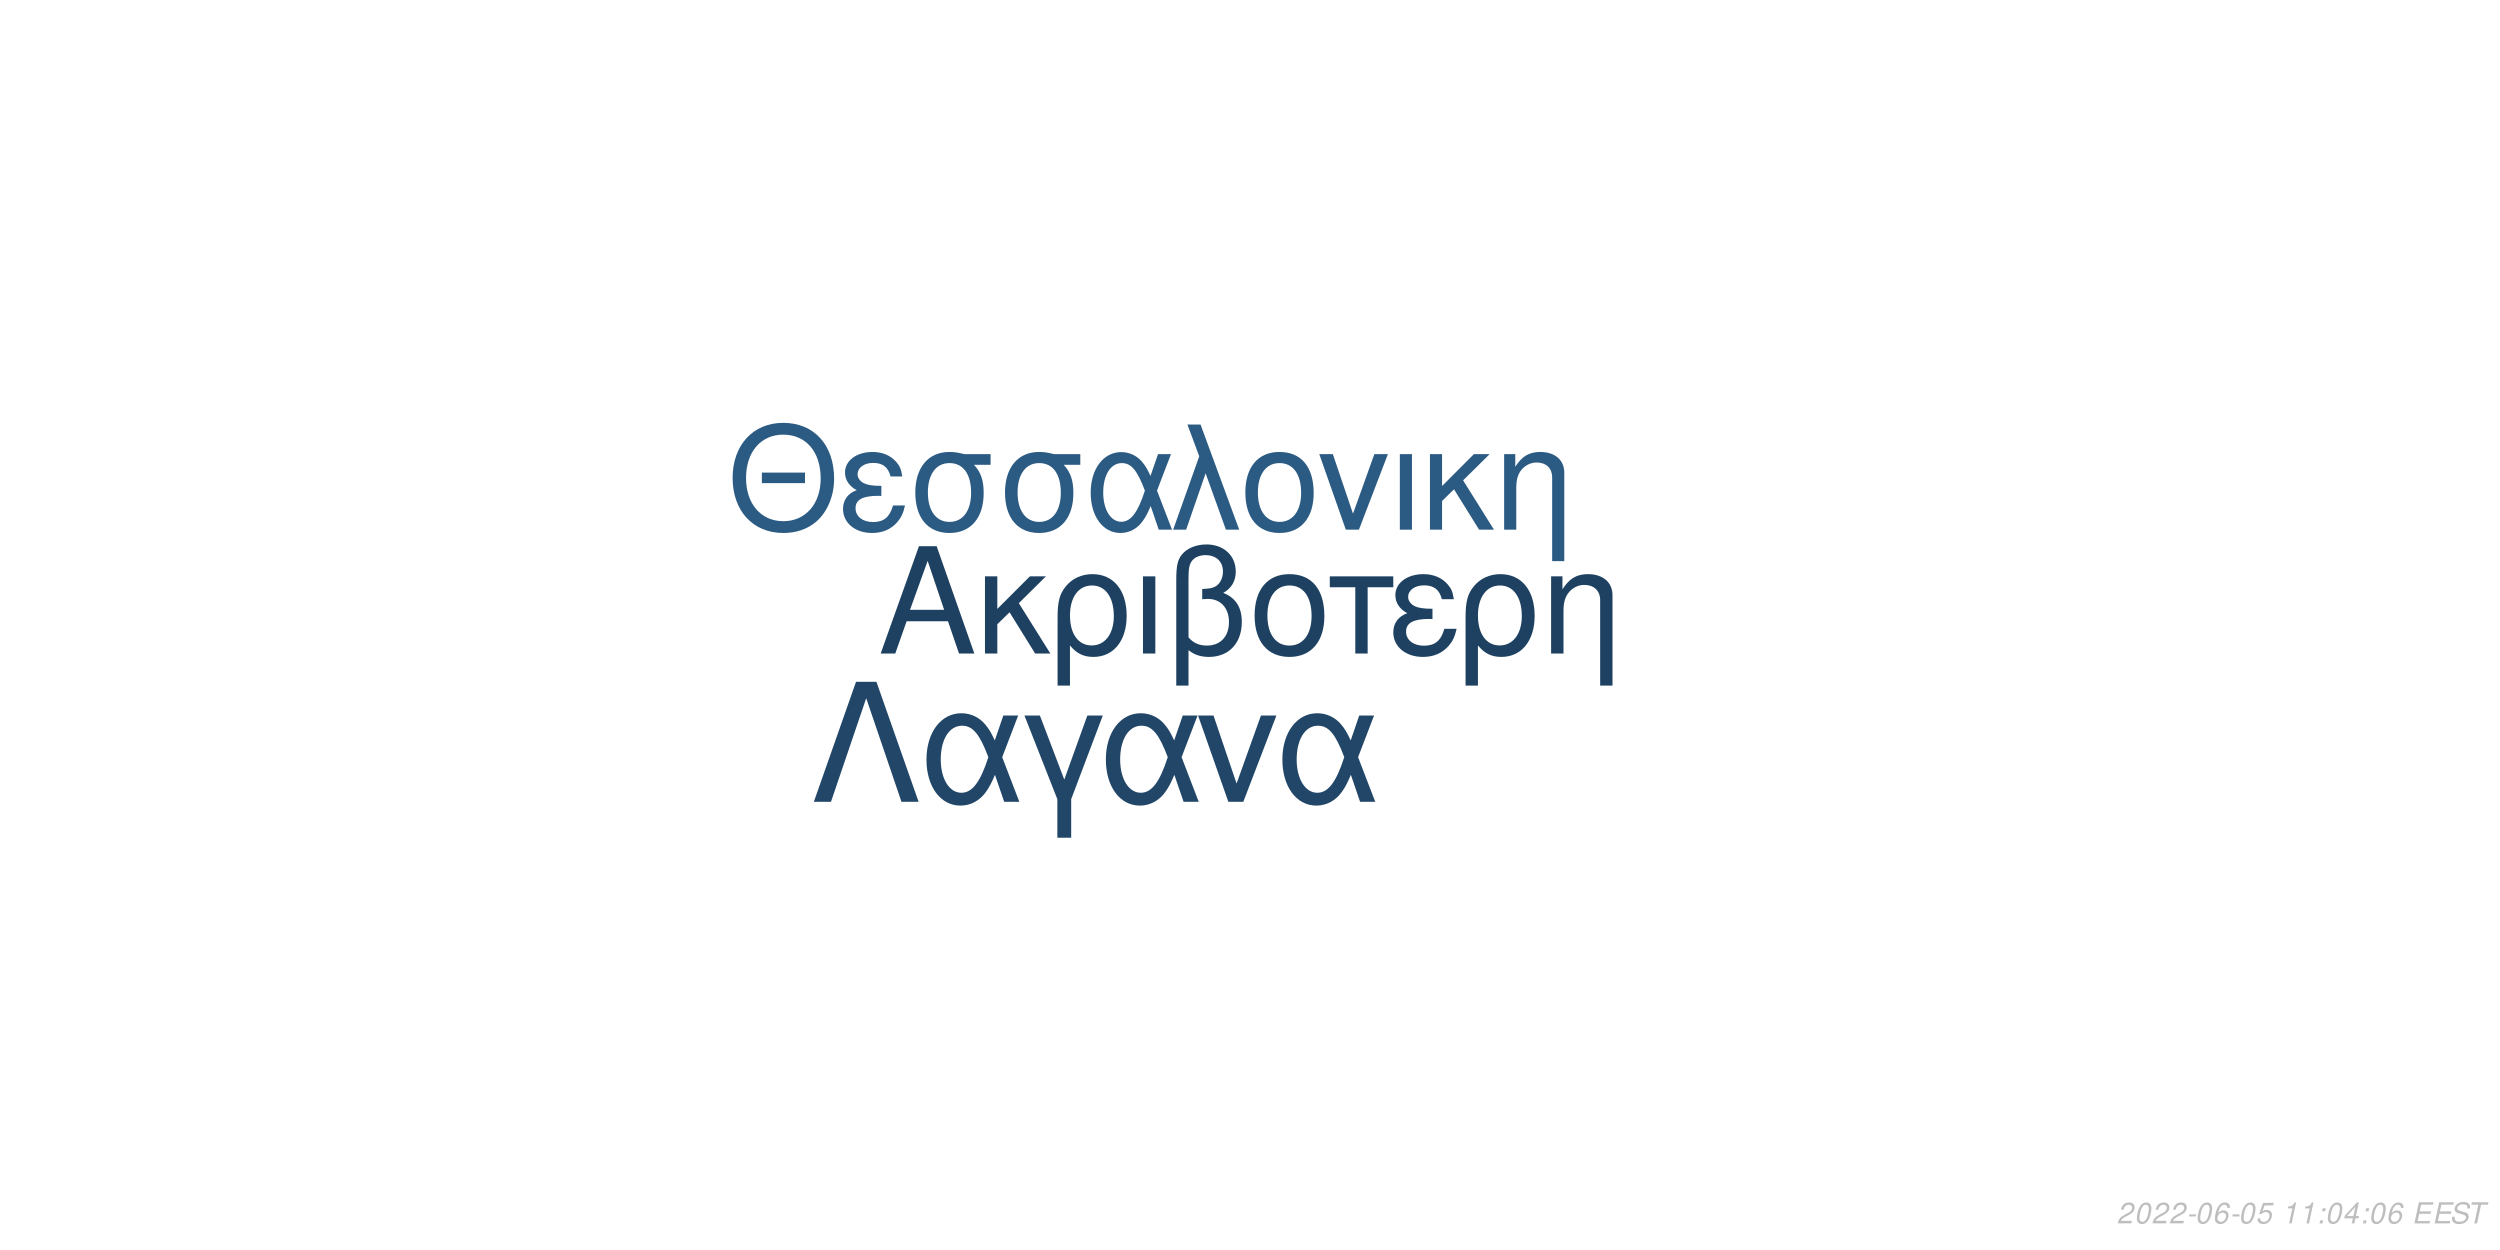
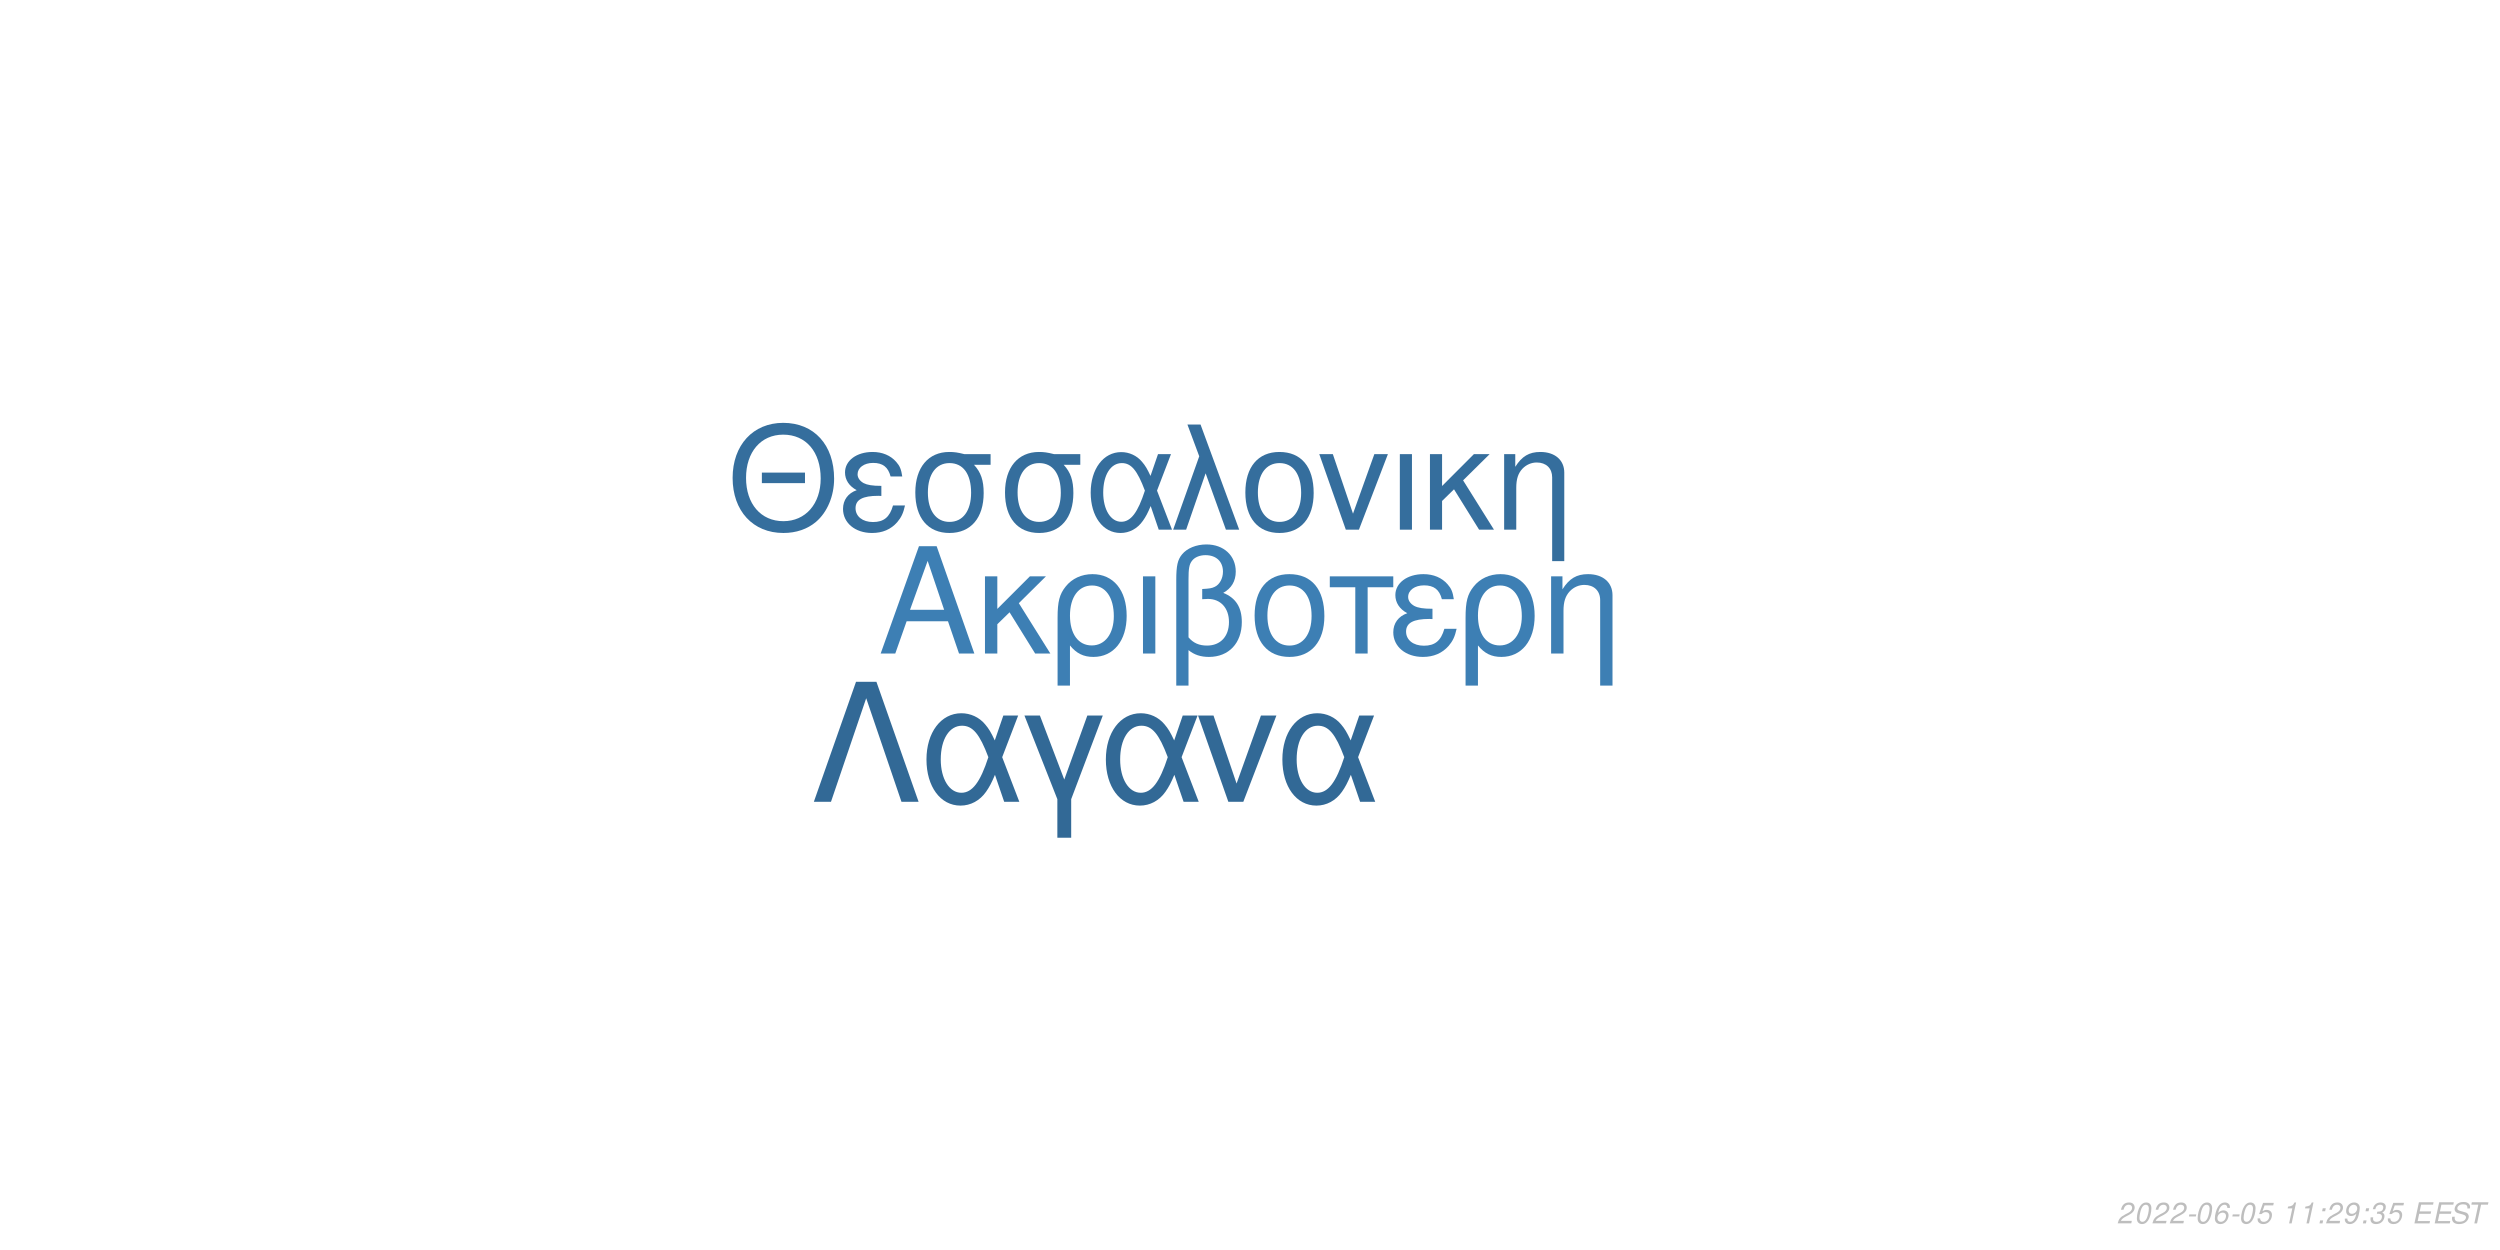
<svg xmlns="http://www.w3.org/2000/svg" xmlns:xlink="http://www.w3.org/1999/xlink" width="864pt" height="432pt" viewBox="0 0 864 432" version="1.1">
  <defs>
    <g>
      <symbol overflow="visible" id="glyph0-0">
        <path style="stroke:none;" d="" />
      </symbol>
      <symbol overflow="visible" id="glyph0-1">
        <path style="stroke:none;" d="M 24.125 -11.141 L 27.938 0 L 33.234 0 L 20.203 -37.094 L 14.094 -37.094 L 0.859 0 L 5.906 0 L 9.828 -11.141 Z M 22.797 -15.109 L 11 -15.109 L 17.094 -32.016 Z M 22.797 -15.109 " />
      </symbol>
      <symbol overflow="visible" id="glyph0-2">
        <path style="stroke:none;" d="M 7.172 -15.422 L 7.172 -26.672 L 2.906 -26.672 L 2.906 0 L 7.172 0 L 7.172 -10.125 L 11.406 -14.25 L 20.25 0 L 25.5 0 L 14.609 -17.406 L 23.969 -26.672 L 18.422 -26.672 Z M 7.172 -15.422 " />
      </symbol>
      <symbol overflow="visible" id="glyph0-3">
        <path style="stroke:none;" d="M 3 11.094 L 7.281 11.094 L 7.281 -2.797 C 9.516 -0.047 11.953 1.172 15.375 1.172 C 22.344 1.172 26.875 -4.422 26.875 -13.031 C 26.875 -21.891 22.297 -27.438 15.062 -27.438 C 11.297 -27.438 7.984 -25.906 5.797 -23.156 C 3.672 -20.516 3 -17.969 3 -12.359 Z M 14.906 -23.516 C 19.547 -23.516 22.438 -19.438 22.438 -12.922 C 22.438 -6.812 19.391 -2.797 14.812 -2.797 C 10.172 -2.797 7.281 -6.766 7.281 -13.125 C 7.281 -19.484 10.234 -23.516 14.906 -23.516 Z M 14.906 -23.516 " />
      </symbol>
      <symbol overflow="visible" id="glyph0-4">
        <path style="stroke:none;" d="M 3.516 0 L 7.781 0 L 7.781 -26.672 L 3.516 -26.672 Z M 3.516 0 " />
      </symbol>
      <symbol overflow="visible" id="glyph0-5">
        <path style="stroke:none;" d="M 4.016 11.094 L 8.25 11.094 L 8.25 -1.172 C 10.172 0.406 12.422 1.172 15.312 1.172 C 22.188 1.172 26.672 -3.609 26.672 -10.891 C 26.672 -15.984 24.578 -19.234 20.25 -20.969 C 23.109 -22.547 24.578 -25.031 24.578 -28.344 C 24.578 -33.844 20.406 -37.703 14.453 -37.703 C 10.938 -37.703 7.734 -36.391 6 -34.25 C 4.484 -32.422 4.016 -30.328 4.016 -25.391 Z M 8.25 -25.656 C 8.25 -29.359 8.5 -30.844 9.469 -32.062 C 10.375 -33.281 12.156 -34 14.094 -34 C 17.812 -34 20.156 -31.812 20.156 -28.297 C 20.156 -25.953 18.984 -23.812 17.297 -23.047 C 16.281 -22.547 15.469 -22.438 12.984 -22.297 L 12.984 -18.781 C 13.734 -18.828 14.344 -18.875 14.969 -18.875 C 19.344 -18.875 22.234 -15.719 22.234 -10.891 C 22.234 -5.906 19.281 -2.75 14.656 -2.75 C 11.953 -2.75 9.922 -3.609 8.25 -5.594 Z M 8.25 -25.656 " />
      </symbol>
      <symbol overflow="visible" id="glyph0-6">
        <path style="stroke:none;" d="M 14.094 -27.438 C 6.562 -27.438 2.094 -22.094 2.094 -13.125 C 2.094 -4.125 6.562 1.172 14.141 1.172 C 21.672 1.172 26.203 -4.172 26.203 -12.922 C 26.203 -22.188 21.828 -27.438 14.094 -27.438 Z M 14.141 -23.516 C 18.938 -23.516 21.781 -19.594 21.781 -12.984 C 21.781 -6.672 18.828 -2.75 14.141 -2.75 C 9.422 -2.75 6.516 -6.672 6.516 -13.125 C 6.516 -19.594 9.422 -23.516 14.141 -23.516 Z M 14.141 -23.516 " />
      </symbol>
      <symbol overflow="visible" id="glyph0-7">
        <path style="stroke:none;" d="M 7.891 0 L 12.156 0 L 12.156 -22.906 L 21.016 -22.906 L 21.016 -26.672 L -0.922 -26.672 L -0.922 -22.906 L 7.891 -22.906 Z M 7.891 0 " />
      </symbol>
      <symbol overflow="visible" id="glyph0-8">
        <path style="stroke:none;" d="M 14.562 -15.469 C 11.344 -15.469 9.562 -15.781 8.297 -16.438 C 6.922 -17.203 6.156 -18.328 6.156 -19.547 C 6.156 -21.891 8.453 -23.562 11.656 -23.562 C 15.062 -23.562 16.953 -22.094 17.812 -18.781 L 21.938 -18.781 C 21.578 -21.266 21.062 -22.5 19.797 -23.922 C 17.812 -26.203 14.906 -27.438 11.453 -27.438 C 5.797 -27.438 1.734 -24.375 1.734 -20.203 C 1.734 -17.609 3.156 -15.375 5.859 -13.938 C 2.797 -12.875 1.016 -10.484 1.016 -7.328 C 1.016 -2.391 5.297 1.172 11.25 1.172 C 14.969 1.172 17.906 -0.109 20.156 -2.641 C 21.578 -4.328 22.297 -5.797 22.906 -8.547 L 18.672 -8.547 C 17.5 -4.422 15.422 -2.703 11.609 -2.703 C 7.938 -2.703 5.438 -4.688 5.438 -7.578 C 5.438 -10.578 7.938 -11.953 13.484 -11.953 C 13.641 -11.953 14.094 -11.953 14.562 -11.906 Z M 14.562 -15.469 " />
      </symbol>
      <symbol overflow="visible" id="glyph0-9">
        <path style="stroke:none;" d="M 3.562 -26.672 L 3.562 0 L 7.844 0 L 7.844 -14.703 C 7.844 -17.906 8.5 -19.891 10.031 -21.531 C 11.406 -22.953 13.188 -23.719 15.062 -23.719 C 18.375 -23.719 20.516 -21.672 20.516 -18.469 L 20.516 11.094 L 24.781 11.094 L 24.781 -20.156 C 24.781 -24.578 21.469 -27.438 16.328 -27.438 C 12.359 -27.438 9.828 -25.906 7.484 -22.188 L 7.484 -26.672 Z M 3.562 -26.672 " />
      </symbol>
      <symbol overflow="visible" id="glyph1-0">
        <path style="stroke:none;" d="" />
      </symbol>
      <symbol overflow="visible" id="glyph1-1">
        <path style="stroke:none;" d="M 26.859 -19.734 L 11.953 -19.734 L 11.953 -16.094 L 26.859 -16.094 Z M 19.328 -36.922 C 8.922 -36.922 1.844 -29.25 1.844 -17.891 C 1.844 -6.484 8.875 1.141 19.391 1.141 C 23.812 1.141 27.703 -0.203 30.641 -2.688 C 34.578 -6.031 36.922 -11.656 36.922 -17.594 C 36.922 -29.297 30 -36.922 19.328 -36.922 Z M 19.328 -32.844 C 27.203 -32.844 32.281 -26.906 32.281 -17.688 C 32.281 -8.922 27.062 -2.938 19.391 -2.938 C 11.609 -2.938 6.484 -8.922 6.484 -17.891 C 6.484 -26.859 11.609 -32.844 19.328 -32.844 Z M 19.328 -32.844 " />
      </symbol>
      <symbol overflow="visible" id="glyph1-2">
        <path style="stroke:none;" d="M 14.25 -15.141 C 11.109 -15.141 9.375 -15.453 8.125 -16.094 C 6.781 -16.844 6.031 -17.938 6.031 -19.141 C 6.031 -21.422 8.266 -23.078 11.406 -23.078 C 14.75 -23.078 16.594 -21.625 17.438 -18.391 L 21.469 -18.391 C 21.125 -20.828 20.625 -22.031 19.391 -23.422 C 17.438 -25.656 14.594 -26.859 11.219 -26.859 C 5.688 -26.859 1.688 -23.875 1.688 -19.781 C 1.688 -17.234 3.094 -15.047 5.734 -13.656 C 2.734 -12.609 1 -10.266 1 -7.172 C 1 -2.344 5.188 1.141 11.016 1.141 C 14.656 1.141 17.547 -0.094 19.734 -2.594 C 21.125 -4.234 21.828 -5.688 22.422 -8.375 L 18.281 -8.375 C 17.141 -4.328 15.094 -2.641 11.359 -2.641 C 7.766 -2.641 5.328 -4.578 5.328 -7.422 C 5.328 -10.359 7.766 -11.703 13.203 -11.703 C 13.359 -11.703 13.797 -11.703 14.25 -11.656 Z M 14.25 -15.141 " />
      </symbol>
      <symbol overflow="visible" id="glyph1-3">
        <path style="stroke:none;" d="M 29 -26.109 L 19.938 -26.109 C 17.594 -26.703 16.438 -26.859 14.703 -26.859 C 7.469 -26.859 2.984 -21.469 2.984 -12.859 C 2.984 -4.031 7.375 1.141 14.797 1.141 C 22.172 1.141 26.609 -4.078 26.609 -12.656 C 26.609 -17.047 25.656 -19.828 23.266 -22.422 L 29 -22.422 Z M 14.797 -23.016 C 19.531 -23.016 22.266 -19.234 22.266 -12.75 C 22.266 -6.531 19.438 -2.688 14.797 -2.688 C 10.172 -2.688 7.328 -6.531 7.328 -12.859 C 7.328 -19.188 10.172 -23.016 14.797 -23.016 Z M 14.797 -23.016 " />
      </symbol>
      <symbol overflow="visible" id="glyph1-4">
        <path style="stroke:none;" d="M 29.344 -26.109 L 24.859 -26.109 L 22.266 -18.578 C 21.125 -21.031 20.484 -22.125 19.328 -23.469 C 17.547 -25.609 14.906 -26.812 12.156 -26.812 C 5.984 -26.812 1.594 -20.984 1.594 -12.812 C 1.594 -4.578 5.828 1.141 11.906 1.141 C 14.953 1.141 17.734 -0.344 19.625 -3.047 C 20.672 -4.531 21.281 -5.688 22.328 -8.172 L 25.109 0 L 29.703 0 L 24.516 -13.5 Z M 20.328 -13.5 C 17.891 -5.922 15.453 -2.734 12.156 -2.734 C 8.516 -2.734 5.922 -6.922 5.922 -12.812 C 5.922 -18.938 8.516 -23.016 12.359 -23.016 C 15.594 -23.016 17.688 -20.531 20.328 -13.5 Z M 20.328 -13.5 " />
      </symbol>
      <symbol overflow="visible" id="glyph1-5">
        <path style="stroke:none;" d="M 1.094 0 L 5.578 0 L 12.312 -19.484 L 19.328 0 L 23.922 0 L 10.562 -36.328 L 6.031 -36.328 L 10.109 -25.359 Z M 1.094 0 " />
      </symbol>
      <symbol overflow="visible" id="glyph1-6">
        <path style="stroke:none;" d="M 13.797 -26.859 C 6.422 -26.859 2.047 -21.625 2.047 -12.859 C 2.047 -4.031 6.422 1.141 13.859 1.141 C 21.234 1.141 25.656 -4.078 25.656 -12.656 C 25.656 -21.719 21.375 -26.859 13.797 -26.859 Z M 13.859 -23.016 C 18.531 -23.016 21.328 -19.188 21.328 -12.703 C 21.328 -6.531 18.438 -2.688 13.859 -2.688 C 9.219 -2.688 6.375 -6.531 6.375 -12.859 C 6.375 -19.188 9.219 -23.016 13.859 -23.016 Z M 13.859 -23.016 " />
      </symbol>
      <symbol overflow="visible" id="glyph1-7">
        <path style="stroke:none;" d="M 14.297 0 L 24.312 -26.109 L 19.625 -26.109 L 12.25 -5.531 L 5.281 -26.109 L 0.594 -26.109 L 9.766 0 Z M 14.297 0 " />
      </symbol>
      <symbol overflow="visible" id="glyph1-8">
        <path style="stroke:none;" d="M 3.438 0 L 7.625 0 L 7.625 -26.109 L 3.438 -26.109 Z M 3.438 0 " />
      </symbol>
      <symbol overflow="visible" id="glyph1-9">
        <path style="stroke:none;" d="M 7.031 -15.094 L 7.031 -26.109 L 2.844 -26.109 L 2.844 0 L 7.031 0 L 7.031 -9.922 L 11.156 -13.953 L 19.828 0 L 24.969 0 L 14.297 -17.047 L 23.469 -26.109 L 18.031 -26.109 Z M 7.031 -15.094 " />
      </symbol>
      <symbol overflow="visible" id="glyph1-10">
        <path style="stroke:none;" d="M 3.484 -26.109 L 3.484 0 L 7.672 0 L 7.672 -14.406 C 7.672 -17.547 8.328 -19.484 9.812 -21.078 C 11.156 -22.469 12.906 -23.219 14.75 -23.219 C 17.984 -23.219 20.078 -21.234 20.078 -18.094 L 20.078 10.859 L 24.266 10.859 L 24.266 -19.734 C 24.266 -24.062 21.031 -26.859 16 -26.859 C 12.109 -26.859 9.609 -25.359 7.328 -21.719 L 7.328 -26.109 Z M 3.484 -26.109 " />
      </symbol>
      <symbol overflow="visible" id="glyph2-0">
        <path style="stroke:none;" d="" />
      </symbol>
      <symbol overflow="visible" id="glyph2-1">
        <path style="stroke:none;" d="M 22.531 -41.484 L 15.484 -41.484 L 0.906 0 L 6.828 0 L 19 -35.797 L 31.188 0 L 37.109 0 Z M 22.531 -41.484 " />
      </symbol>
      <symbol overflow="visible" id="glyph2-2">
        <path style="stroke:none;" d="M 33.516 -29.812 L 28.391 -29.812 L 25.438 -21.219 C 24.125 -24.016 23.391 -25.266 22.078 -26.797 C 20.031 -29.25 17.016 -30.609 13.891 -30.609 C 6.828 -30.609 1.828 -23.953 1.828 -14.625 C 1.828 -5.234 6.656 1.312 13.594 1.312 C 17.078 1.312 20.266 -0.391 22.422 -3.469 C 23.609 -5.172 24.297 -6.484 25.5 -9.328 L 28.688 0 L 33.922 0 L 28 -15.422 Z M 23.219 -15.422 C 20.422 -6.766 17.641 -3.125 13.891 -3.125 C 9.734 -3.125 6.766 -7.906 6.766 -14.625 C 6.766 -21.625 9.734 -26.297 14.109 -26.297 C 17.812 -26.297 20.203 -23.453 23.219 -15.422 Z M 23.219 -15.422 " />
      </symbol>
      <symbol overflow="visible" id="glyph2-3">
        <path style="stroke:none;" d="M 12.062 12.406 L 16.844 12.406 L 16.844 -0.906 L 27.766 -29.812 L 22.422 -29.812 L 14.453 -7.688 L 6.031 -29.812 L 0.688 -29.812 L 12.062 -0.906 Z M 12.062 12.406 " />
      </symbol>
      <symbol overflow="visible" id="glyph2-4">
        <path style="stroke:none;" d="M 16.328 0 L 27.766 -29.812 L 22.422 -29.812 L 14 -6.312 L 6.031 -29.812 L 0.688 -29.812 L 11.156 0 Z M 16.328 0 " />
      </symbol>
      <symbol overflow="visible" id="glyph3-0">
        <path style="stroke:none;" d="" />
      </symbol>
      <symbol overflow="visible" id="glyph3-1">
        <path style="stroke:none;" d="M 5.234 -0.875 L 1.469 -0.875 C 1.641 -1.375 2.203 -1.891 3.109 -2.344 L 4.234 -2.938 C 5.562 -3.625 6.219 -4.469 6.219 -5.484 C 6.219 -5.938 6.062 -6.359 5.797 -6.656 C 5.469 -7.047 4.984 -7.234 4.312 -7.234 C 2.766 -7.234 1.891 -6.453 1.484 -4.734 L 2.375 -4.734 C 2.484 -5.188 2.609 -5.484 2.797 -5.75 C 3.094 -6.203 3.609 -6.453 4.188 -6.453 C 4.891 -6.453 5.344 -6.031 5.344 -5.375 C 5.344 -4.703 4.859 -4.094 4.016 -3.656 L 2.984 -3.125 C 1.234 -2.188 0.797 -1.656 0.344 -0.016 L 5.047 -0.016 Z M 5.234 -0.875 " />
      </symbol>
      <symbol overflow="visible" id="glyph3-2">
        <path style="stroke:none;" d="M 4.203 -7.234 C 3.375 -7.234 2.688 -6.812 2.125 -5.984 C 1.484 -5.047 0.984 -3.188 0.984 -1.734 C 0.984 -1.109 1.172 -0.562 1.484 -0.266 C 1.797 0.047 2.281 0.234 2.766 0.234 C 3.625 0.234 4.281 -0.156 4.859 -1.016 C 5.516 -1.953 6 -3.797 6 -5.266 C 6 -6.5 5.328 -7.234 4.203 -7.234 Z M 4.094 -6.453 C 4.734 -6.453 5.125 -5.984 5.125 -5.156 C 5.125 -4.203 4.781 -2.625 4.406 -1.812 C 3.984 -0.938 3.516 -0.547 2.875 -0.547 C 2.25 -0.547 1.875 -1.031 1.875 -1.828 C 1.875 -2.797 2.203 -4.344 2.594 -5.203 C 2.984 -6.047 3.453 -6.453 4.094 -6.453 Z M 4.094 -6.453 " />
      </symbol>
      <symbol overflow="visible" id="glyph3-3">
        <path style="stroke:none;" d="M 3.516 -3.125 L 1.125 -3.125 L 0.969 -2.406 L 3.359 -2.406 Z M 3.516 -3.125 " />
      </symbol>
      <symbol overflow="visible" id="glyph3-4">
        <path style="stroke:none;" d="M 6.125 -5.344 L 6.141 -5.625 C 6.141 -6.609 5.453 -7.234 4.391 -7.234 C 3.438 -7.234 2.641 -6.719 2.016 -5.703 C 1.422 -4.781 0.938 -2.953 0.938 -1.688 C 0.938 -0.516 1.688 0.234 2.859 0.234 C 3.703 0.234 4.438 -0.156 5 -0.875 C 5.406 -1.422 5.672 -2.156 5.672 -2.766 C 5.672 -3.812 4.969 -4.5 3.906 -4.5 C 3.234 -4.5 2.672 -4.234 2.094 -3.625 C 2.406 -5.375 3.234 -6.453 4.25 -6.453 C 4.703 -6.453 5.062 -6.234 5.172 -5.844 C 5.203 -5.719 5.234 -5.578 5.25 -5.344 Z M 3.656 -3.734 C 4.344 -3.734 4.797 -3.281 4.797 -2.625 C 4.797 -1.469 3.984 -0.547 2.984 -0.547 C 2.297 -0.547 1.812 -1.047 1.812 -1.766 C 1.812 -2.859 2.625 -3.734 3.656 -3.734 Z M 3.656 -3.734 " />
      </symbol>
      <symbol overflow="visible" id="glyph3-5">
        <path style="stroke:none;" d="M 6.297 -7.094 L 2.594 -7.094 L 1.234 -3.234 L 2.047 -3.234 C 2.656 -3.766 2.938 -3.906 3.531 -3.906 C 4.328 -3.906 4.797 -3.453 4.797 -2.688 C 4.797 -1.438 3.969 -0.547 2.828 -0.547 C 2.031 -0.547 1.609 -0.938 1.578 -1.734 L 0.703 -1.734 L 0.703 -1.516 C 0.703 -0.938 0.844 -0.547 1.188 -0.266 C 1.562 0.062 2.078 0.234 2.703 0.234 C 3.656 0.234 4.391 -0.156 4.984 -0.922 C 5.422 -1.5 5.672 -2.234 5.672 -2.953 C 5.672 -4 4.938 -4.672 3.812 -4.672 C 3.328 -4.672 2.906 -4.547 2.406 -4.234 L 3.109 -6.219 L 6.109 -6.219 Z M 6.297 -7.094 " />
      </symbol>
      <symbol overflow="visible" id="glyph3-6">
        <path style="stroke:none;" d="" />
      </symbol>
      <symbol overflow="visible" id="glyph3-7">
        <path style="stroke:none;" d="M 3.703 -5.188 L 2.594 0 L 3.469 0 L 5.016 -7.234 L 4.438 -7.234 C 3.906 -6.156 3.688 -6.016 2.234 -5.812 L 2.109 -5.188 Z M 3.703 -5.188 " />
      </symbol>
      <symbol overflow="visible" id="glyph3-8">
        <path style="stroke:none;" d="M 2.359 -1.031 L 1.312 -1.031 L 1.094 0 L 2.141 0 Z M 3.266 -5.234 L 2.219 -5.234 L 2 -4.203 L 3.047 -4.203 Z M 3.266 -5.234 " />
      </symbol>
      <symbol overflow="visible" id="glyph3-9">
-         <path style="stroke:none;" d="M 3.625 -1.75 L 3.266 0 L 4.141 0 L 4.516 -1.75 L 5.562 -1.75 L 5.734 -2.531 L 4.688 -2.531 L 5.688 -7.234 L 5.016 -7.234 L 0.844 -2.672 L 0.641 -1.75 Z M 3.797 -2.531 L 1.594 -2.531 L 4.469 -5.703 Z M 3.797 -2.531 " />
+         <path style="stroke:none;" d="M 0.844 -1.656 C 0.844 -1.547 0.844 -1.438 0.844 -1.375 C 0.844 -0.406 1.531 0.234 2.578 0.234 C 3.203 0.234 3.766 0.016 4.297 -0.438 C 4.938 -1 5.312 -1.656 5.594 -2.719 C 5.844 -3.672 6.016 -4.766 6.016 -5.375 C 6.016 -5.844 5.844 -6.328 5.547 -6.656 C 5.203 -7.031 4.703 -7.234 4.062 -7.234 C 2.516 -7.234 1.297 -5.938 1.297 -4.266 C 1.297 -3.203 1.984 -2.547 3.047 -2.547 C 3.484 -2.547 3.953 -2.672 4.281 -2.891 C 4.406 -2.984 4.547 -3.078 4.828 -3.344 C 4.438 -1.484 3.703 -0.547 2.703 -0.547 C 2.109 -0.547 1.719 -0.938 1.719 -1.547 L 1.719 -1.656 Z M 3.953 -6.453 C 4.625 -6.453 5.141 -5.953 5.141 -5.281 C 5.141 -4.188 4.312 -3.312 3.297 -3.312 C 2.594 -3.312 2.172 -3.734 2.172 -4.453 C 2.172 -5.562 2.984 -6.453 3.953 -6.453 Z M 3.953 -6.453 " />
      </symbol>
      <symbol overflow="visible" id="glyph3-10">
+         <path style="stroke:none;" d="M 2.922 -3.312 C 3.125 -3.344 3.234 -3.344 3.375 -3.344 C 4.203 -3.344 4.688 -3 4.688 -2.406 C 4.688 -1.312 3.906 -0.547 2.781 -0.547 C 2.047 -0.547 1.594 -0.938 1.594 -1.562 C 1.594 -1.719 1.609 -1.844 1.656 -2.094 L 0.766 -2.094 C 0.734 -1.797 0.719 -1.641 0.719 -1.469 C 0.719 -0.375 1.406 0.234 2.641 0.234 C 3.547 0.234 4.297 -0.078 4.812 -0.656 C 5.266 -1.156 5.562 -1.875 5.562 -2.547 C 5.562 -3.125 5.344 -3.453 4.797 -3.734 C 5.641 -4.234 6.016 -4.844 6.016 -5.734 C 6.016 -6.656 5.312 -7.234 4.203 -7.234 C 3.375 -7.234 2.672 -6.938 2.188 -6.375 C 1.891 -6.031 1.703 -5.641 1.516 -4.906 L 2.391 -4.906 C 2.5 -5.359 2.594 -5.594 2.734 -5.812 C 3.047 -6.234 3.516 -6.453 4.078 -6.453 C 4.734 -6.453 5.141 -6.125 5.141 -5.578 C 5.141 -5.188 5.016 -4.797 4.797 -4.547 C 4.516 -4.234 4 -4.062 3.266 -4.062 L 3.078 -4.062 Z M 2.922 -3.312 " />
+       </symbol>
+       <symbol overflow="visible" id="glyph3-11">
        <path style="stroke:none;" d="M 2.547 -3.312 L 6.5 -3.312 L 6.688 -4.141 L 2.719 -4.141 L 3.219 -6.469 L 7.344 -6.469 L 7.516 -7.297 L 2.453 -7.297 L 0.906 0 L 6.125 0 L 6.297 -0.812 L 2.016 -0.812 Z M 2.547 -3.312 " />
      </symbol>
-       <symbol overflow="visible" id="glyph3-11">
+       <symbol overflow="visible" id="glyph3-12">
        <path style="stroke:none;" d="M 7.062 -5.156 C 7.125 -5.438 7.141 -5.562 7.141 -5.703 C 7.141 -6.156 6.938 -6.594 6.594 -6.891 C 6.188 -7.25 5.656 -7.406 4.875 -7.406 C 3.844 -7.406 3.047 -7.125 2.5 -6.562 C 2.094 -6.141 1.781 -5.438 1.781 -4.922 C 1.781 -4.297 2.219 -3.766 2.891 -3.562 L 4.594 -3.094 C 5.406 -2.859 5.734 -2.578 5.734 -2.094 C 5.734 -1.781 5.547 -1.406 5.266 -1.141 C 4.844 -0.766 4.266 -0.578 3.453 -0.578 C 2.328 -0.578 1.812 -0.984 1.812 -1.906 C 1.812 -2.047 1.812 -2.125 1.844 -2.312 L 0.984 -2.312 C 0.906 -2.062 0.891 -1.906 0.891 -1.688 C 0.891 -0.484 1.797 0.234 3.297 0.234 C 4.359 0.234 5.234 -0.062 5.812 -0.609 C 6.344 -1.078 6.688 -1.797 6.688 -2.375 C 6.688 -2.641 6.609 -2.906 6.453 -3.156 C 6.234 -3.5 5.938 -3.703 5.469 -3.828 L 3.75 -4.312 C 2.984 -4.547 2.734 -4.734 2.734 -5.188 C 2.734 -5.547 2.875 -5.844 3.188 -6.109 C 3.547 -6.438 4.031 -6.594 4.703 -6.594 C 5.266 -6.594 5.688 -6.484 5.906 -6.297 C 6.094 -6.125 6.219 -5.797 6.219 -5.516 C 6.219 -5.422 6.203 -5.344 6.188 -5.156 Z M 7.062 -5.156 " />
      </symbol>
-       <symbol overflow="visible" id="glyph3-12">
+       <symbol overflow="visible" id="glyph3-13">
        <path style="stroke:none;" d="M 4.938 -6.469 L 7.312 -6.469 L 7.484 -7.297 L 1.75 -7.297 L 1.578 -6.469 L 3.984 -6.469 L 2.609 0 L 3.547 0 Z M 4.938 -6.469 " />
      </symbol>
    </g>
  </defs>
  <g id="surface1">
    <rect x="0" y="0" width="864" height="432" style="fill:rgb(100%,100%,100%);fill-opacity:1;stroke:none;" />
-     <g style="fill:rgb(11.765%,25.49%,38.039%);fill-opacity:1;">
+     <g style="fill:rgb(23.922%,49.804%,70.588%);fill-opacity:1;">
      <use xlink:href="#glyph0-1" x="303.5" y="225.861" />
      <use xlink:href="#glyph0-2" x="337.5" y="225.861" />
      <use xlink:href="#glyph0-3" x="362.5" y="225.861" />
      <use xlink:href="#glyph0-4" x="391.5" y="225.861" />
      <use xlink:href="#glyph0-5" x="402.5" y="225.861" />
      <use xlink:href="#glyph0-6" x="431.5" y="225.861" />
      <use xlink:href="#glyph0-7" x="460.5" y="225.861" />
      <use xlink:href="#glyph0-8" x="480.5" y="225.861" />
      <use xlink:href="#glyph0-3" x="503.5" y="225.861" />
      <use xlink:href="#glyph0-9" x="532.5" y="225.861" />
    </g>
-     <g style="fill:rgb(16.863%,35.294%,51.373%);fill-opacity:1;">
+     <g style="fill:rgb(20.784%,43.137%,61.569%);fill-opacity:1;">
      <use xlink:href="#glyph1-1" x="251.348" y="183.058" />
      <use xlink:href="#glyph1-2" x="290.348" y="183.058" />
      <use xlink:href="#glyph1-3" x="313.348" y="183.058" />
      <use xlink:href="#glyph1-3" x="344.348" y="183.058" />
      <use xlink:href="#glyph1-4" x="375.348" y="183.058" />
      <use xlink:href="#glyph1-5" x="404.348" y="183.058" />
      <use xlink:href="#glyph1-6" x="428.348" y="183.058" />
      <use xlink:href="#glyph1-7" x="455.348" y="183.058" />
      <use xlink:href="#glyph1-8" x="480.348" y="183.058" />
      <use xlink:href="#glyph1-9" x="491.348" y="183.058" />
      <use xlink:href="#glyph1-10" x="516.348" y="183.058" />
    </g>
-     <g style="fill:rgb(12.941%,27.451%,40.784%);fill-opacity:1;">
+     <g style="fill:rgb(19.608%,41.176%,58.824%);fill-opacity:1;">
      <use xlink:href="#glyph2-1" x="280.359" y="277.105" />
      <use xlink:href="#glyph2-2" x="318.359" y="277.105" />
      <use xlink:href="#glyph2-3" x="353.359" y="277.105" />
      <use xlink:href="#glyph2-2" x="380.359" y="277.105" />
      <use xlink:href="#glyph2-4" x="413.359" y="277.105" />
      <use xlink:href="#glyph2-2" x="441.359" y="277.105" />
    </g>
    <g style="fill:rgb(74.51%,74.51%,74.51%);fill-opacity:1;">
      <use xlink:href="#glyph3-1" x="731.52" y="422.81" />
      <use xlink:href="#glyph3-2" x="737.52" y="422.81" />
      <use xlink:href="#glyph3-1" x="743.52" y="422.81" />
      <use xlink:href="#glyph3-1" x="749.52" y="422.81" />
      <use xlink:href="#glyph3-3" x="755.52" y="422.81" />
      <use xlink:href="#glyph3-2" x="758.52" y="422.81" />
      <use xlink:href="#glyph3-4" x="764.52" y="422.81" />
      <use xlink:href="#glyph3-3" x="770.52" y="422.81" />
      <use xlink:href="#glyph3-2" x="773.52" y="422.81" />
      <use xlink:href="#glyph3-5" x="779.52" y="422.81" />
      <use xlink:href="#glyph3-6" x="785.52" y="422.81" />
      <use xlink:href="#glyph3-7" x="788.52" y="422.81" />
      <use xlink:href="#glyph3-7" x="794.52" y="422.81" />
      <use xlink:href="#glyph3-8" x="800.52" y="422.81" />
-       <use xlink:href="#glyph3-2" x="803.52" y="422.81" />
+       <use xlink:href="#glyph3-1" x="803.52" y="422.81" />
      <use xlink:href="#glyph3-9" x="809.52" y="422.81" />
      <use xlink:href="#glyph3-8" x="815.52" y="422.81" />
-       <use xlink:href="#glyph3-2" x="818.52" y="422.81" />
-       <use xlink:href="#glyph3-4" x="824.52" y="422.81" />
+       <use xlink:href="#glyph3-10" x="818.52" y="422.81" />
+       <use xlink:href="#glyph3-5" x="824.52" y="422.81" />
      <use xlink:href="#glyph3-6" x="830.52" y="422.81" />
-       <use xlink:href="#glyph3-10" x="833.52" y="422.81" />
-       <use xlink:href="#glyph3-10" x="840.52" y="422.81" />
-       <use xlink:href="#glyph3-11" x="846.52" y="422.81" />
-       <use xlink:href="#glyph3-12" x="852.52" y="422.81" />
+       <use xlink:href="#glyph3-11" x="833.52" y="422.81" />
+       <use xlink:href="#glyph3-11" x="840.52" y="422.81" />
+       <use xlink:href="#glyph3-12" x="846.52" y="422.81" />
+       <use xlink:href="#glyph3-13" x="852.52" y="422.81" />
    </g>
  </g>
</svg>
